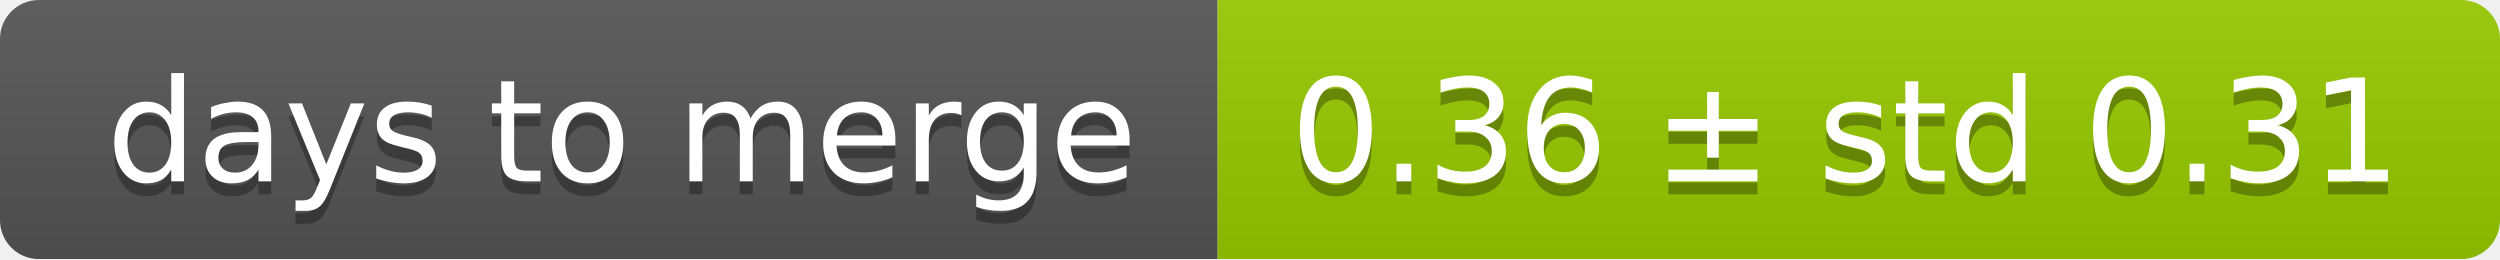
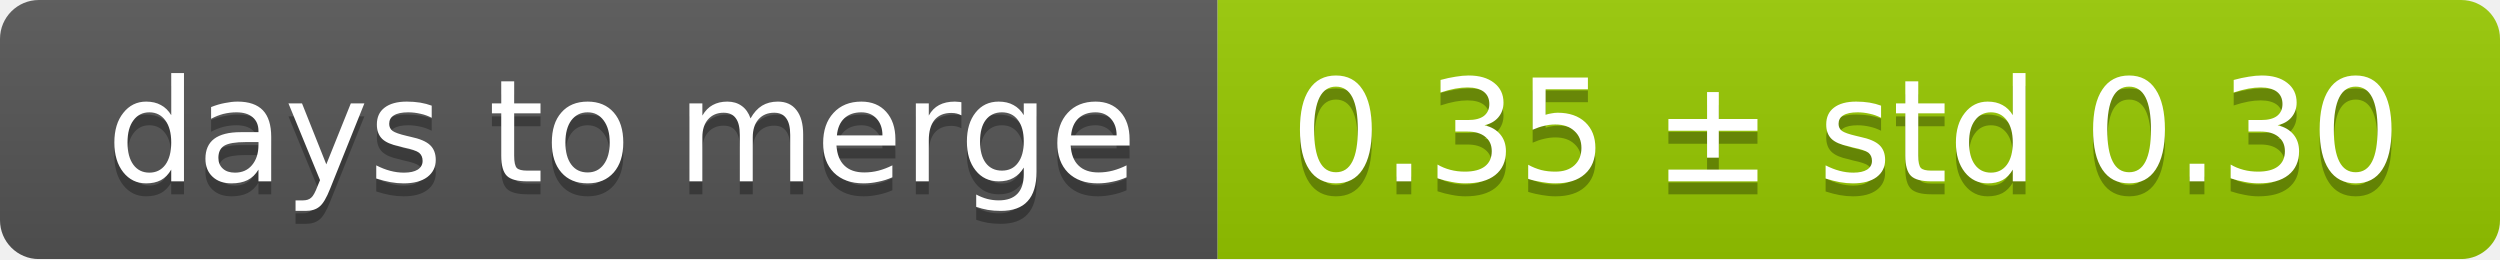
<svg xmlns="http://www.w3.org/2000/svg" width="193" height="20">
  <linearGradient id="smooth" x2="0" y2="100%">
    <stop offset="0" stop-color="#bbb" stop-opacity=".1" />
    <stop offset="1" stop-opacity=".1" />
  </linearGradient>
  <mask id="round">
    <rect width="193" height="20" rx="3" fill="#fff" />
  </mask>
  <g mask="url(#round)">
    <rect width="94" height="20" fill="#555" />
    <rect x="94" width="99" height="20" fill="#97ca00" />
    <rect width="193" height="20" fill="url(#smooth)" />
  </g>
  <g fill="#fff" text-anchor="middle" font-family="DejaVu Sans,Verdana,Geneva,sans-serif" font-size="11">
    <text x="48" y="15" fill="#010101" fill-opacity=".3">days to merge</text>
    <text x="48" y="14">days to merge</text>
-     <text x="142.5" y="15" fill="#010101" fill-opacity=".3">0.36 ± std 0.31</text>
-     <text x="142.5" y="14">0.36 ± std 0.31</text>
+     <text x="142.5" y="15" fill="#010101" fill-opacity=".3">0.35 ± std 0.30</text>
+     <text x="142.5" y="14">0.35 ± std 0.30</text>
  </g>
</svg>
